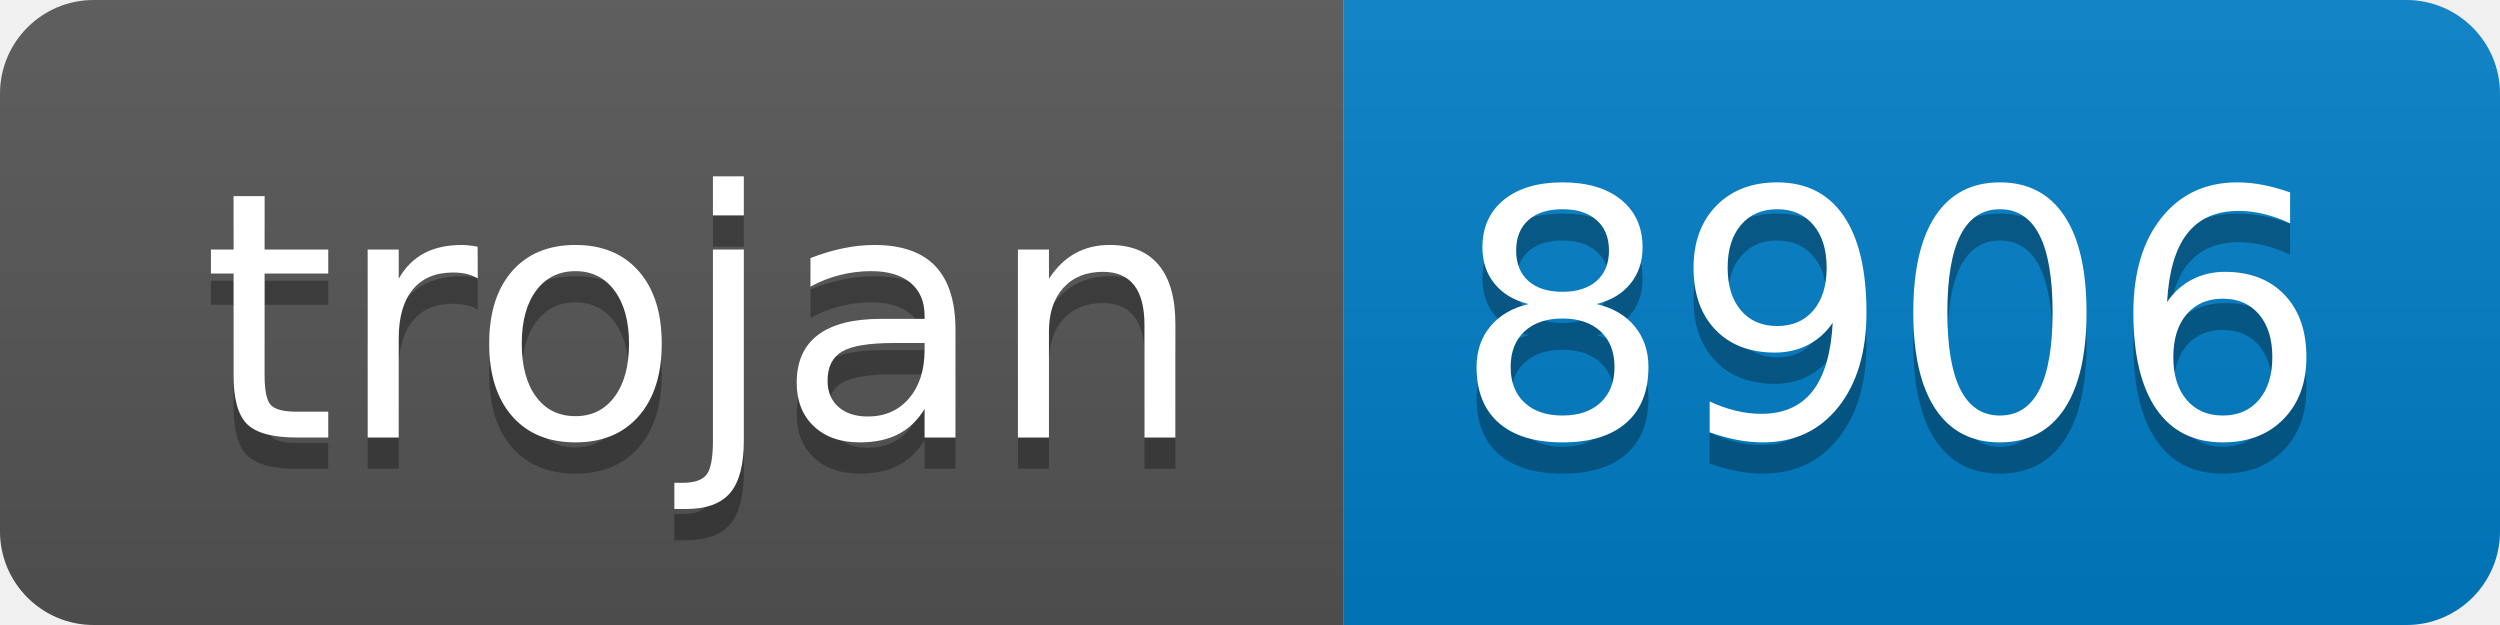
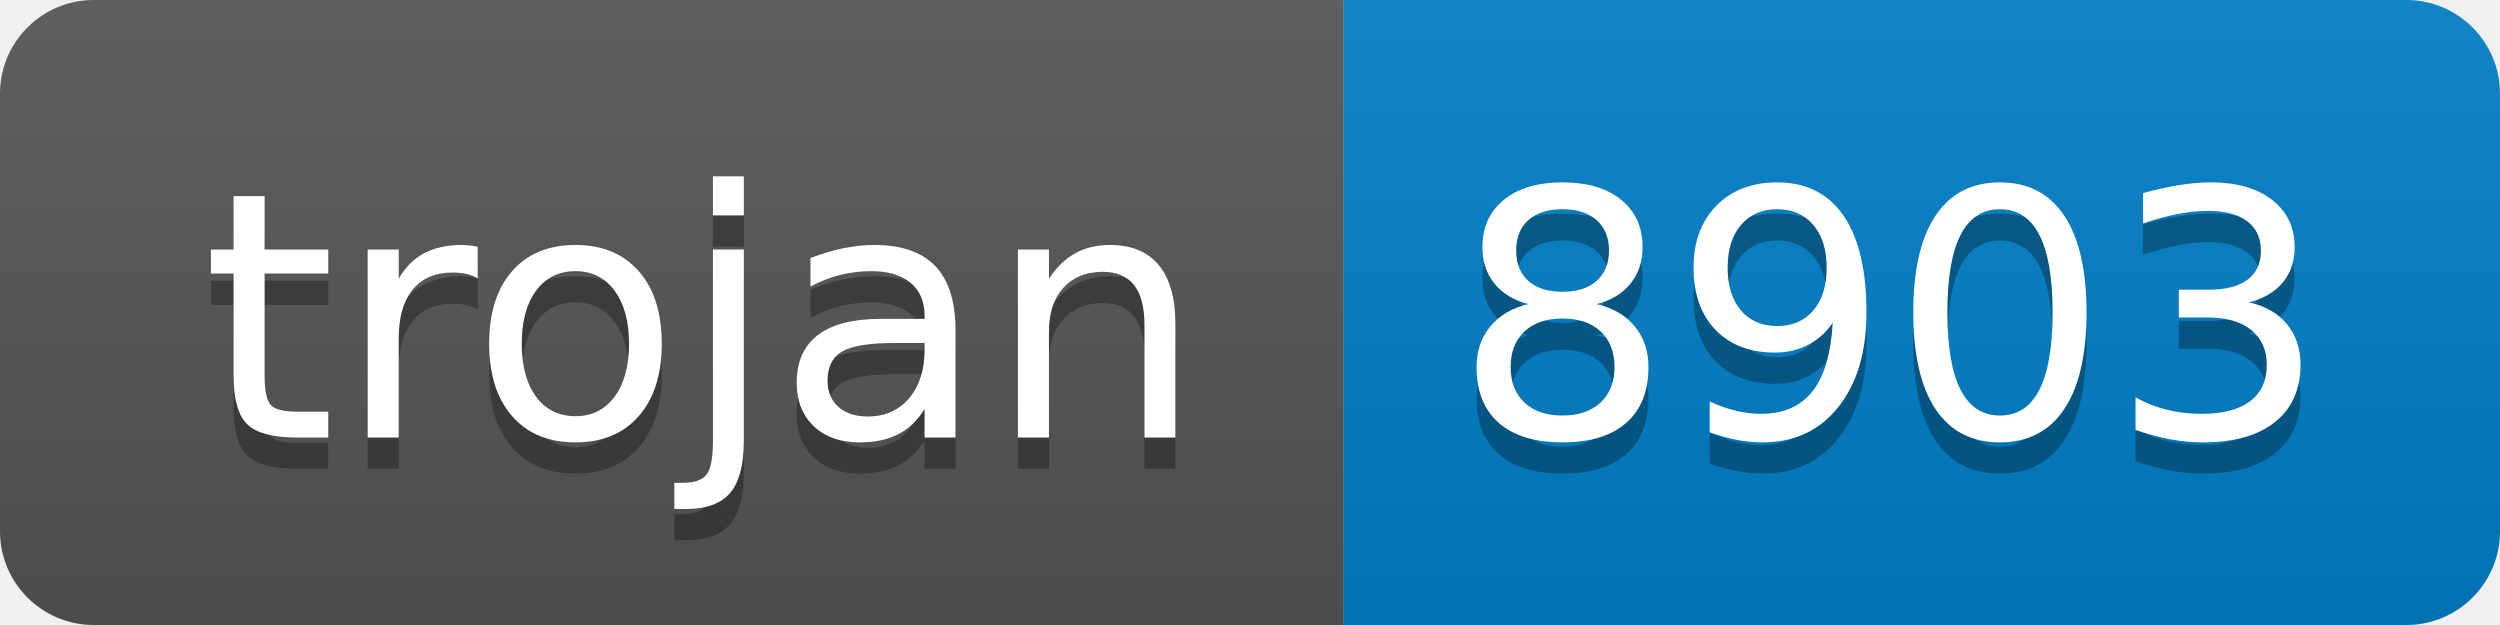
- <svg xmlns="http://www.w3.org/2000/svg" width="80" height="20" role="img" aria-label="trojan: 8906">
+ <svg xmlns="http://www.w3.org/2000/svg" width="80" height="20" role="img" aria-label="trojan: 8903">
  <linearGradient id="s" x2="0" y2="100%">
    <stop offset="0" stop-color="#bbb" stop-opacity=".1" />
    <stop offset="1" stop-opacity=".1" />
  </linearGradient>
  <clipPath id="r">
    <rect width="80" height="20" rx="3" fill="#fff" />
  </clipPath>
  <g clip-path="url(#r)">
    <rect width="43" height="20" fill="#555" />
    <rect x="43" width="37" height="20" fill="#007ec6" />
    <rect width="80" height="20" fill="url(#s)" />
  </g>
  <g fill="#fff" text-anchor="middle" font-family="Verdana,Geneva,DejaVu Sans,sans-serif" text-rendering="geometricPrecision" font-size="110">
    <text aria-hidden="true" x="225" y="150" fill="#010101" fill-opacity=".3" transform="scale(.1)" textLength="330">trojan</text>
    <text x="225" y="140" transform="scale(.1)" fill="#fff" textLength="330">trojan</text>
-     <text aria-hidden="true" x="605" y="150" fill="#010101" fill-opacity=".3" transform="scale(.1)" textLength="270">8906</text>
-     <text x="605" y="140" transform="scale(.1)" fill="#fff" textLength="270">8906</text>
+     <text aria-hidden="true" x="605" y="150" fill="#010101" fill-opacity=".3" transform="scale(.1)" textLength="270">8903</text>
+     <text x="605" y="140" transform="scale(.1)" fill="#fff" textLength="270">8903</text>
  </g>
</svg>
